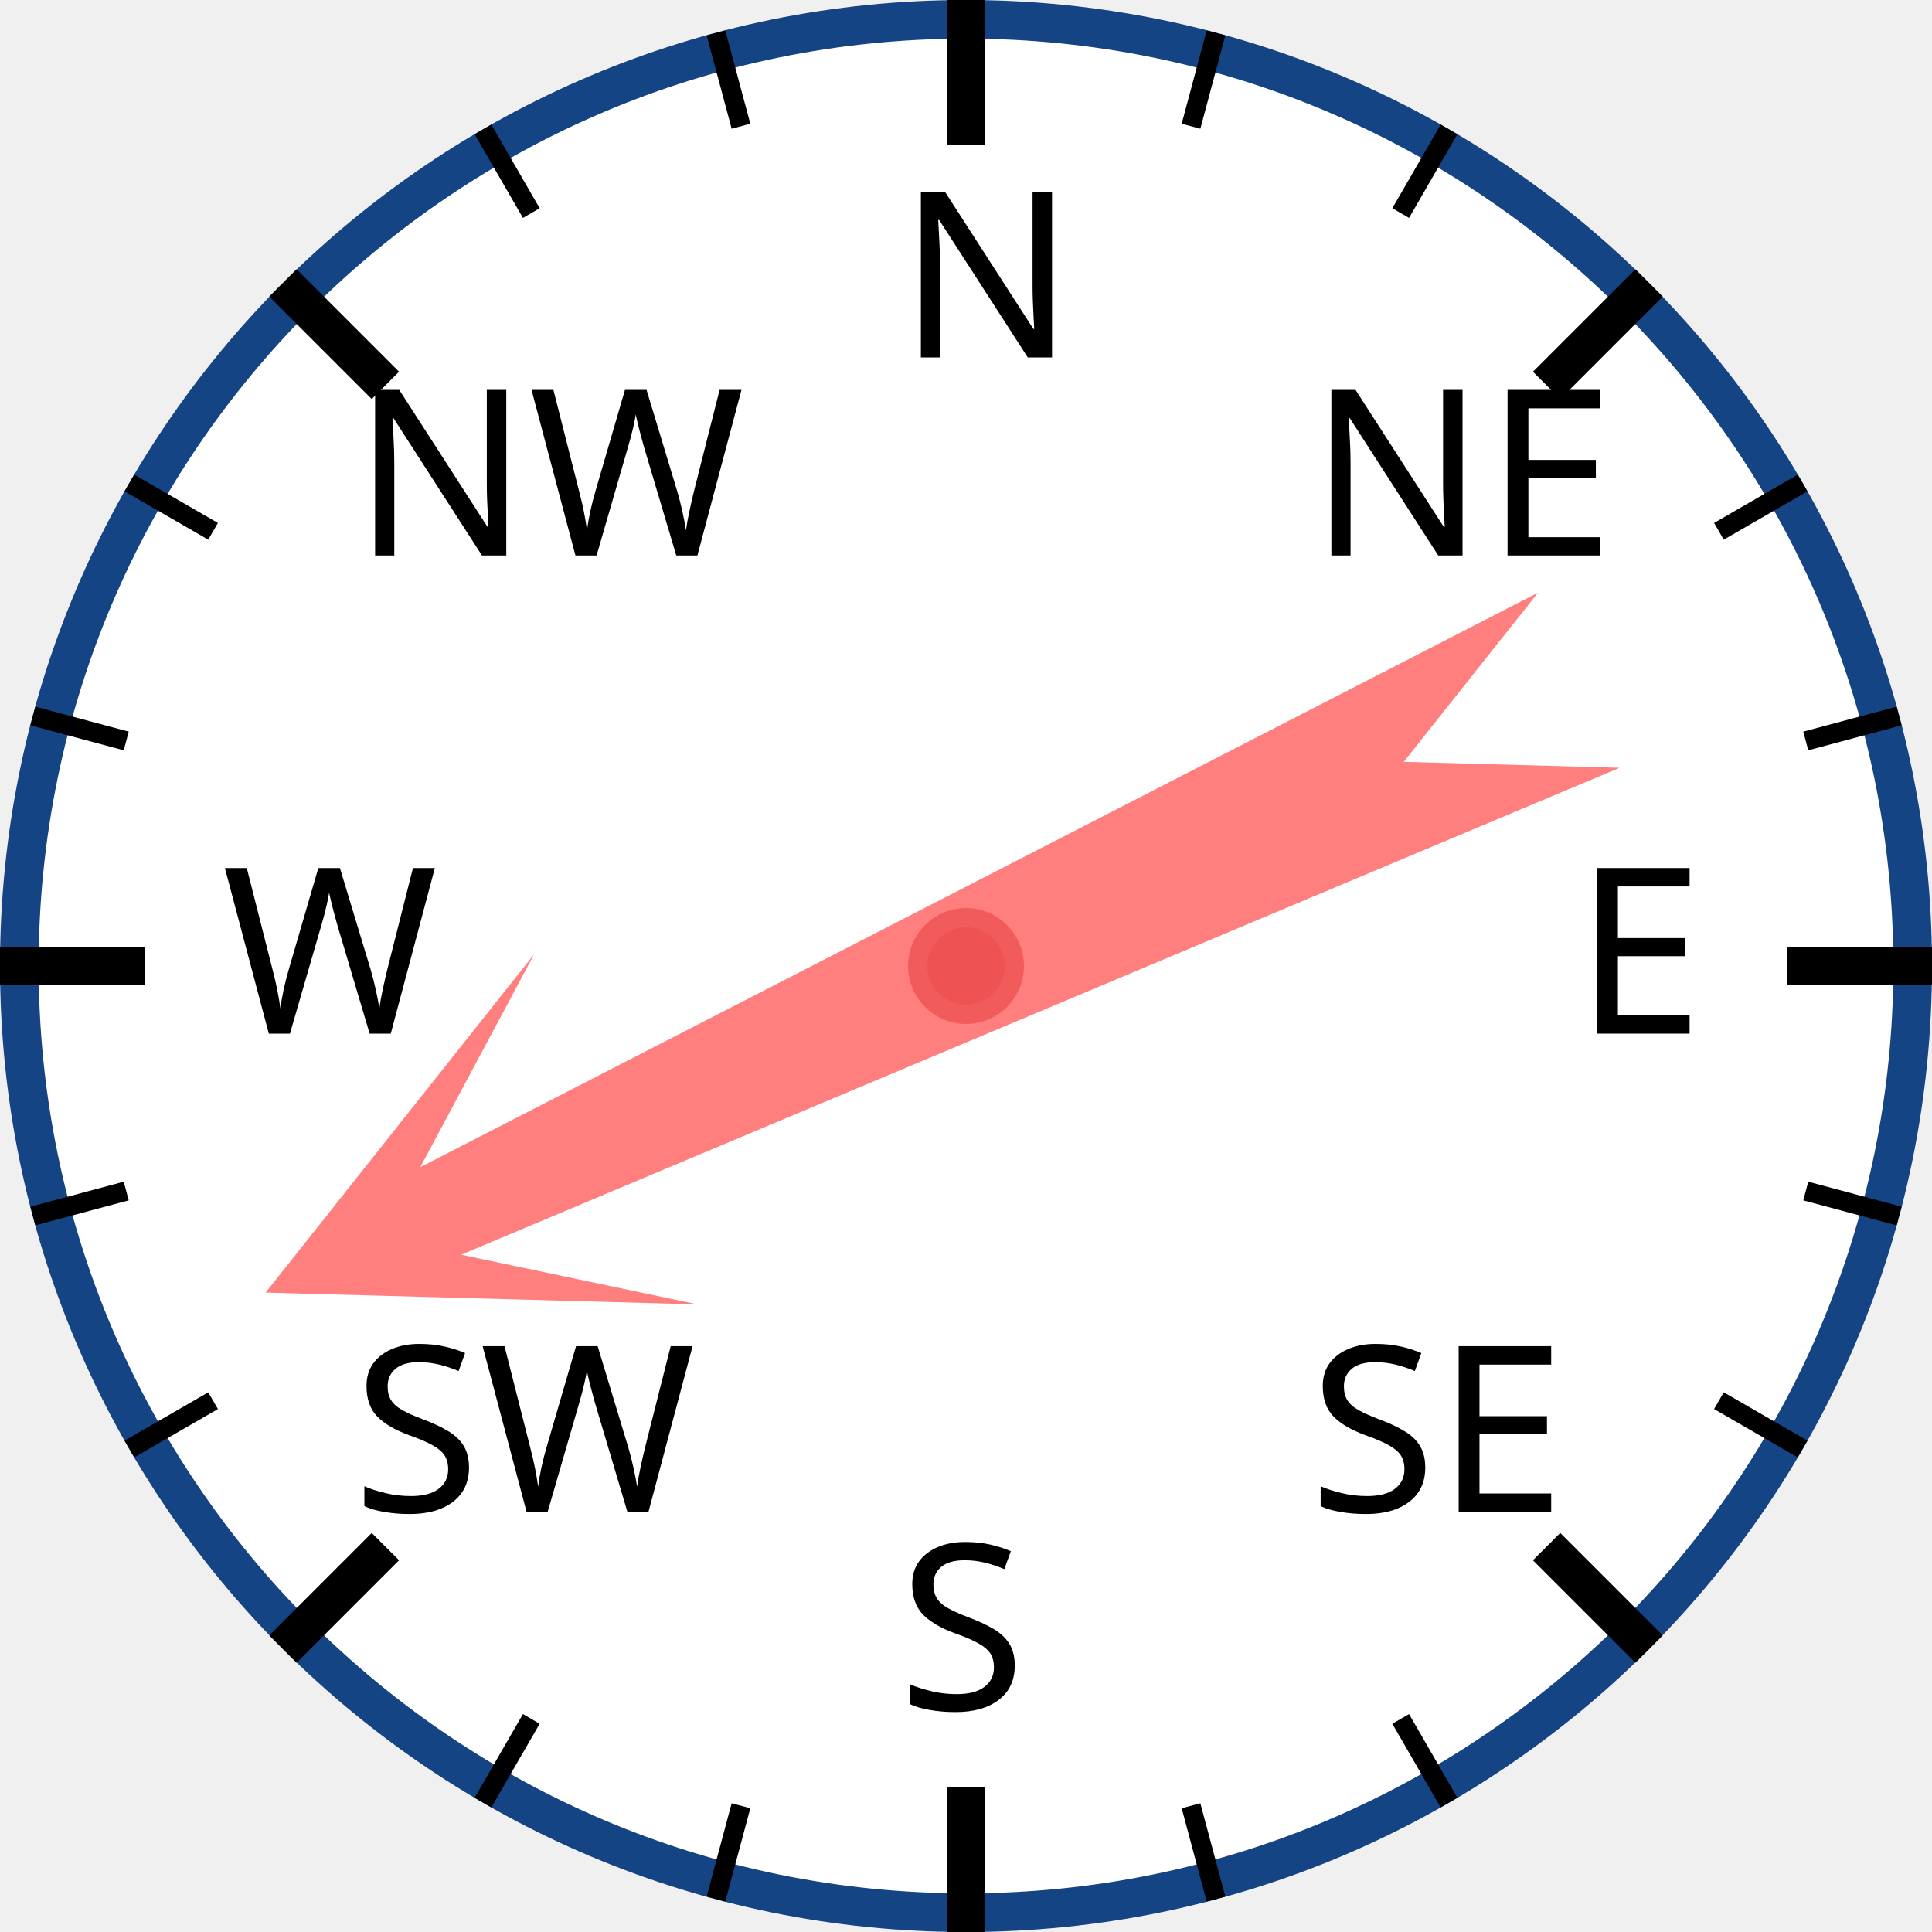
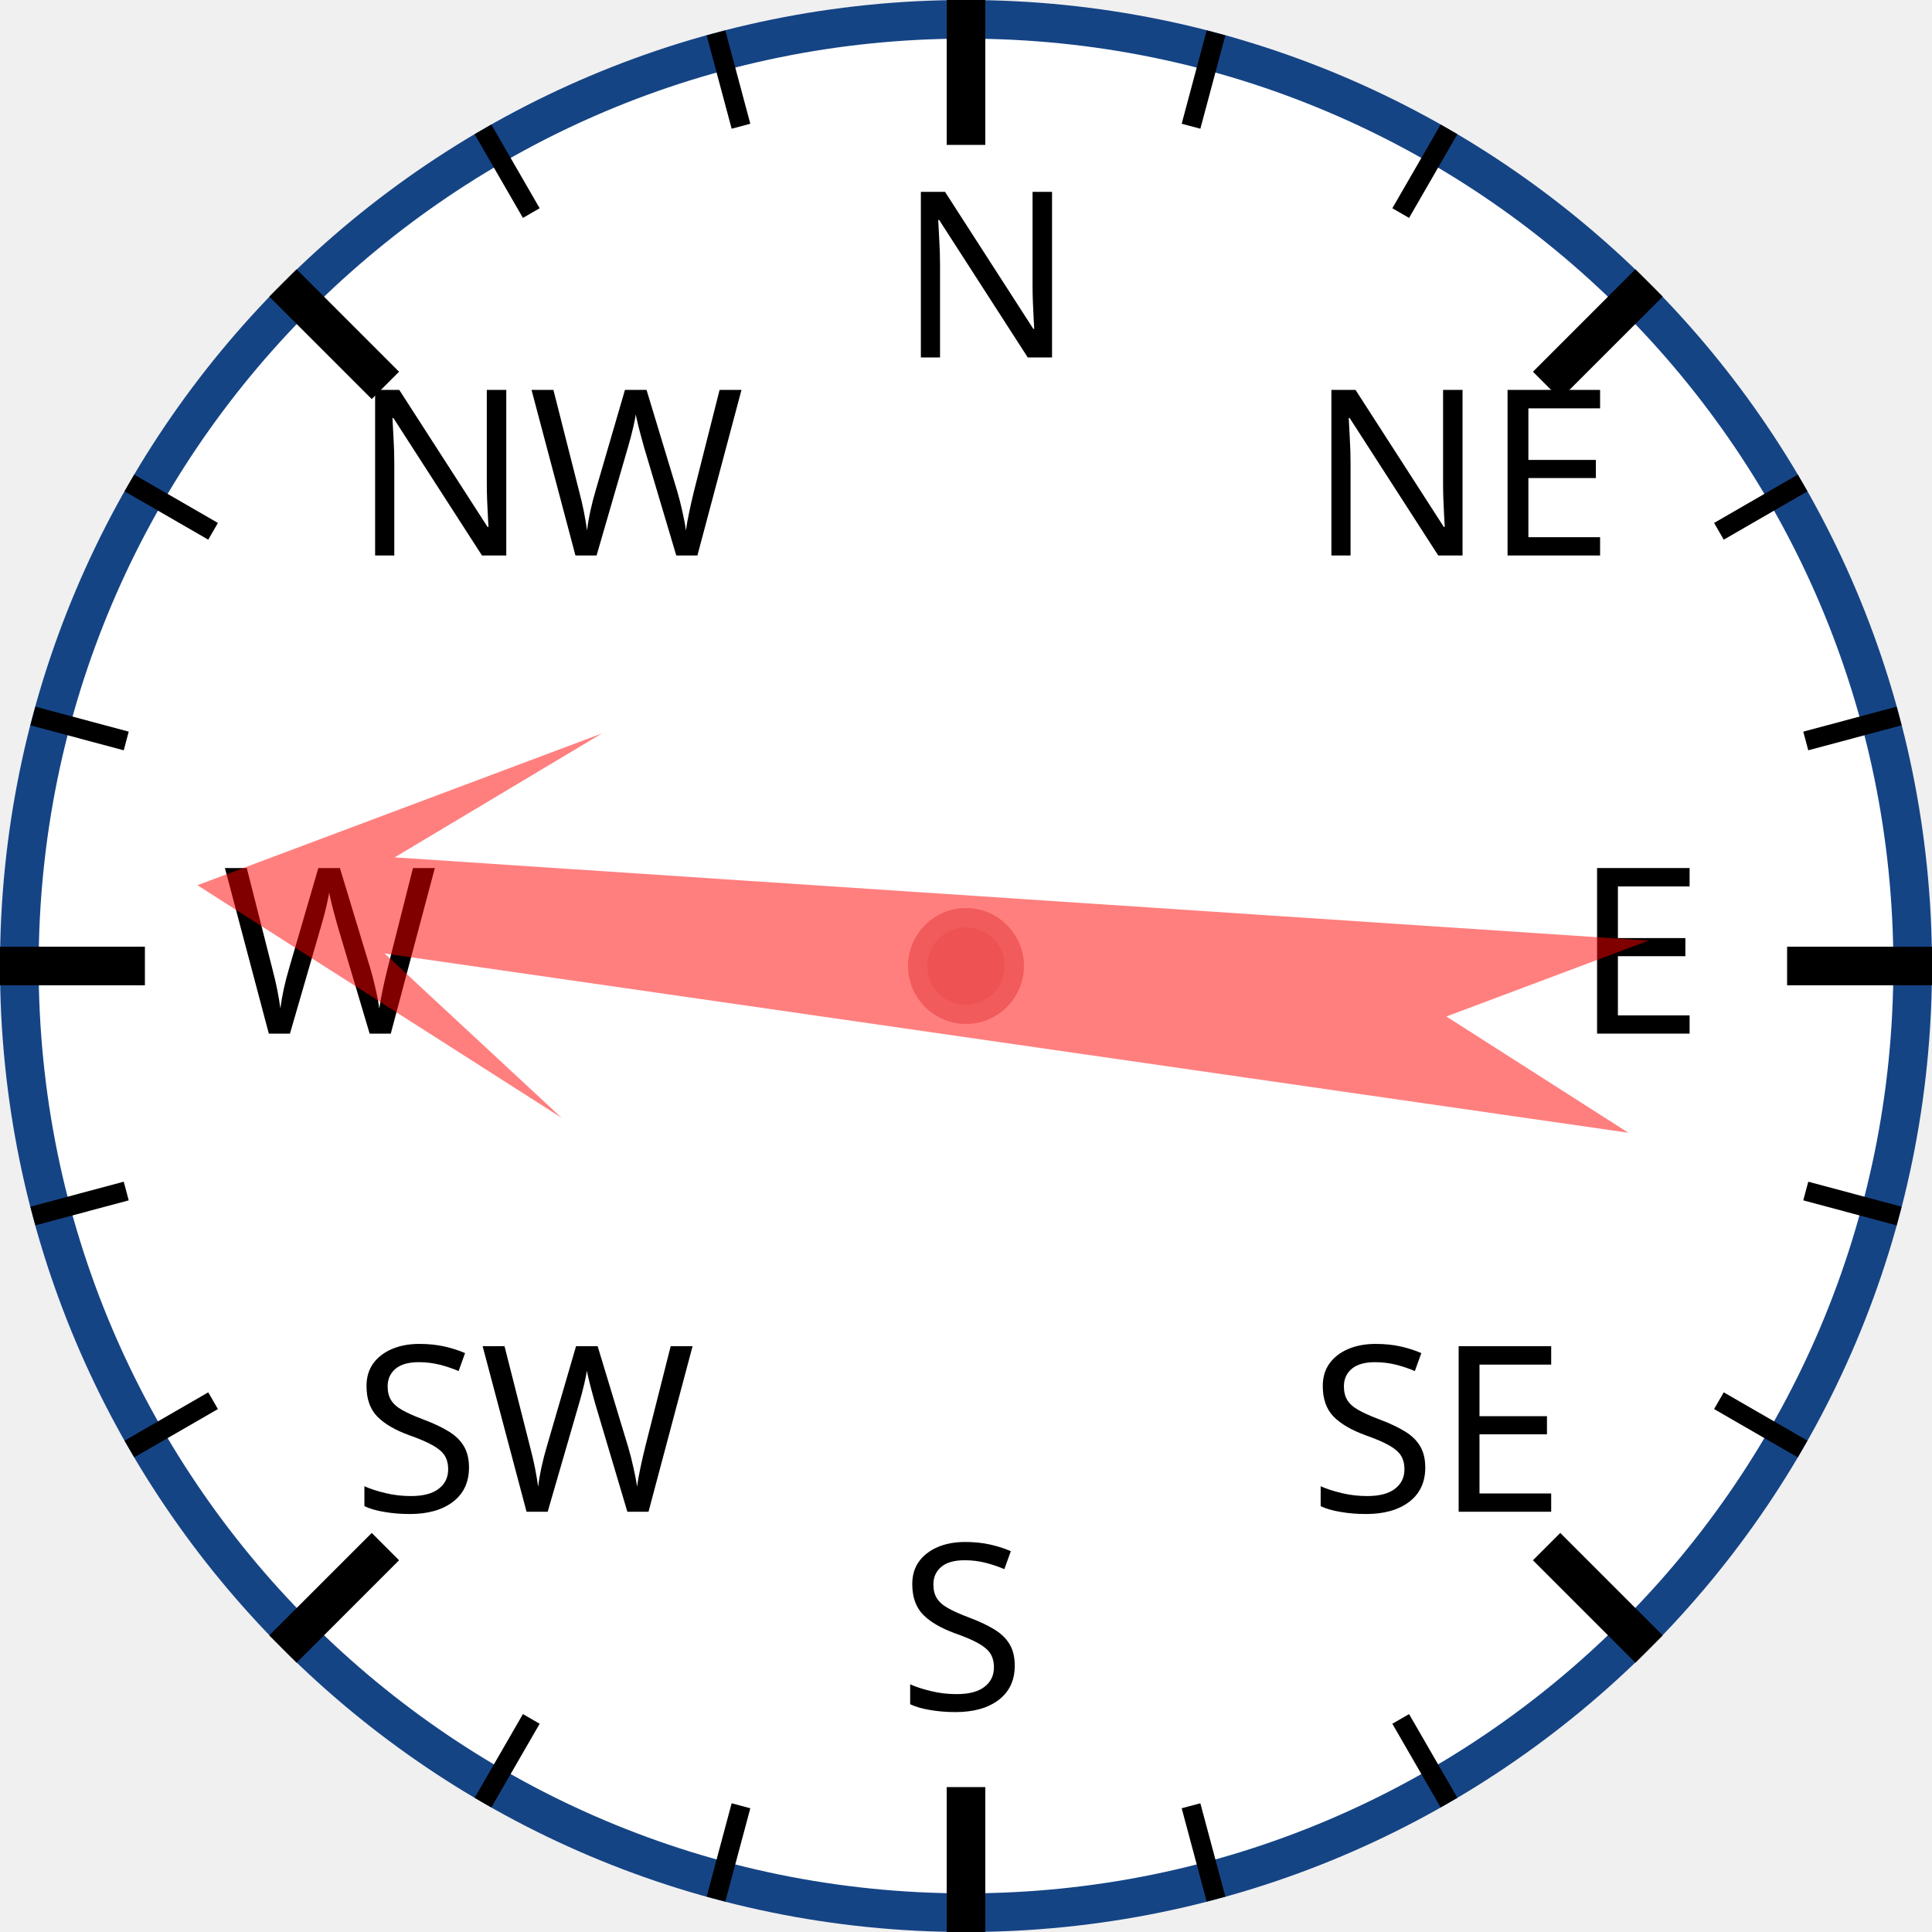
<svg xmlns="http://www.w3.org/2000/svg" width="120px" height="120px" viewBox="0 0 200 200">
  <circle cx="100" cy="100" r="98" style="fill: white; stroke: #154485; stroke-width: 4;" />
  <text x="93.0" y="37.0" style="font-family: sans-serif; font-size: 18pt;">N</text>
  <line x1="100.0" y1="0.0" x2="100.0" y2="15.0" style="stroke: black; stroke-width: 4;" />
  <line x1="74.118" y1="3.407" x2="76.706" y2="13.067" style="stroke: black; stroke-width: 2;" />
  <line x1="50" y1="13.397" x2="55" y2="22.058" style="stroke: black; stroke-width: 2;" />
  <text x="36.503" y="57.503" style="font-family: sans-serif; font-size: 18pt;">NW</text>
  <line x1="29.289" y1="29.289" x2="39.896" y2="39.896" style="stroke: black; stroke-width: 4;" />
  <line x1="13.397" y1="50" x2="22.058" y2="55" style="stroke: black; stroke-width: 2;" />
  <line x1="3.407" y1="74.118" x2="13.067" y2="76.706" style="stroke: black; stroke-width: 2;" />
  <text x="23.0" y="107.0" style="font-family: sans-serif; font-size: 18pt;">W</text>
  <line x1="0.0" y1="100.0" x2="15.0" y2="100.0" style="stroke: black; stroke-width: 4;" />
  <line x1="3.407" y1="125.882" x2="13.067" y2="123.294" style="stroke: black; stroke-width: 2;" />
  <line x1="13.397" y1="150" x2="22.058" y2="145" style="stroke: black; stroke-width: 2;" />
  <text x="36.503" y="156.497" style="font-family: sans-serif; font-size: 18pt;">SW</text>
  <line x1="29.289" y1="170.711" x2="39.896" y2="160.104" style="stroke: black; stroke-width: 4;" />
  <line x1="50" y1="186.603" x2="55" y2="177.942" style="stroke: black; stroke-width: 2;" />
  <line x1="74.118" y1="196.593" x2="76.706" y2="186.933" style="stroke: black; stroke-width: 2;" />
  <text x="93" y="177.0" style="font-family: sans-serif; font-size: 18pt;">S</text>
  <line x1="100" y1="200.0" x2="100" y2="185.0" style="stroke: black; stroke-width: 4;" />
  <line x1="125.882" y1="196.593" x2="123.294" y2="186.933" style="stroke: black; stroke-width: 2;" />
  <line x1="150.0" y1="186.603" x2="145.0" y2="177.942" style="stroke: black; stroke-width: 2;" />
  <text x="135.497" y="156.497" style="font-family: sans-serif; font-size: 18pt;">SE</text>
  <line x1="170.711" y1="170.711" x2="160.104" y2="160.104" style="stroke: black; stroke-width: 4;" />
  <line x1="186.603" y1="150" x2="177.942" y2="145" style="stroke: black; stroke-width: 2;" />
  <line x1="196.593" y1="125.882" x2="186.933" y2="123.294" style="stroke: black; stroke-width: 2;" />
  <text x="163.0" y="107" style="font-family: sans-serif; font-size: 18pt;">E</text>
  <line x1="200.0" y1="100" x2="185.0" y2="100" style="stroke: black; stroke-width: 4;" />
  <line x1="196.593" y1="74.118" x2="186.933" y2="76.706" style="stroke: black; stroke-width: 2;" />
  <line x1="186.603" y1="50" x2="177.942" y2="55" style="stroke: black; stroke-width: 2;" />
  <text x="135.497" y="57.503" style="font-family: sans-serif; font-size: 18pt;">NE</text>
  <line x1="170.711" y1="29.289" x2="160.104" y2="39.896" style="stroke: black; stroke-width: 4;" />
  <line x1="150" y1="13.397" x2="145" y2="22.058" style="stroke: black; stroke-width: 2;" />
  <line x1="125.882" y1="3.407" x2="123.294" y2="13.067" style="stroke: black; stroke-width: 2;" />
-   <polygon points="100 20 120 60 105 40 110 170 100 150 90 170 95 40 80 60" style="fill: red; fill-opacity: 0.5;" transform="rotate(245,100,100)" />
+   <polygon points="100 20 120 60 105 40 110 170 100 150 90 170 95 40 80 60" style="fill: red; fill-opacity: 0.5;" transform="rotate(276,100,100)" />
  <circle cx="100" cy="100" r="5" style="fill: #EE5252; stroke: #F25B5B; stroke-width: 2;" />
</svg>
